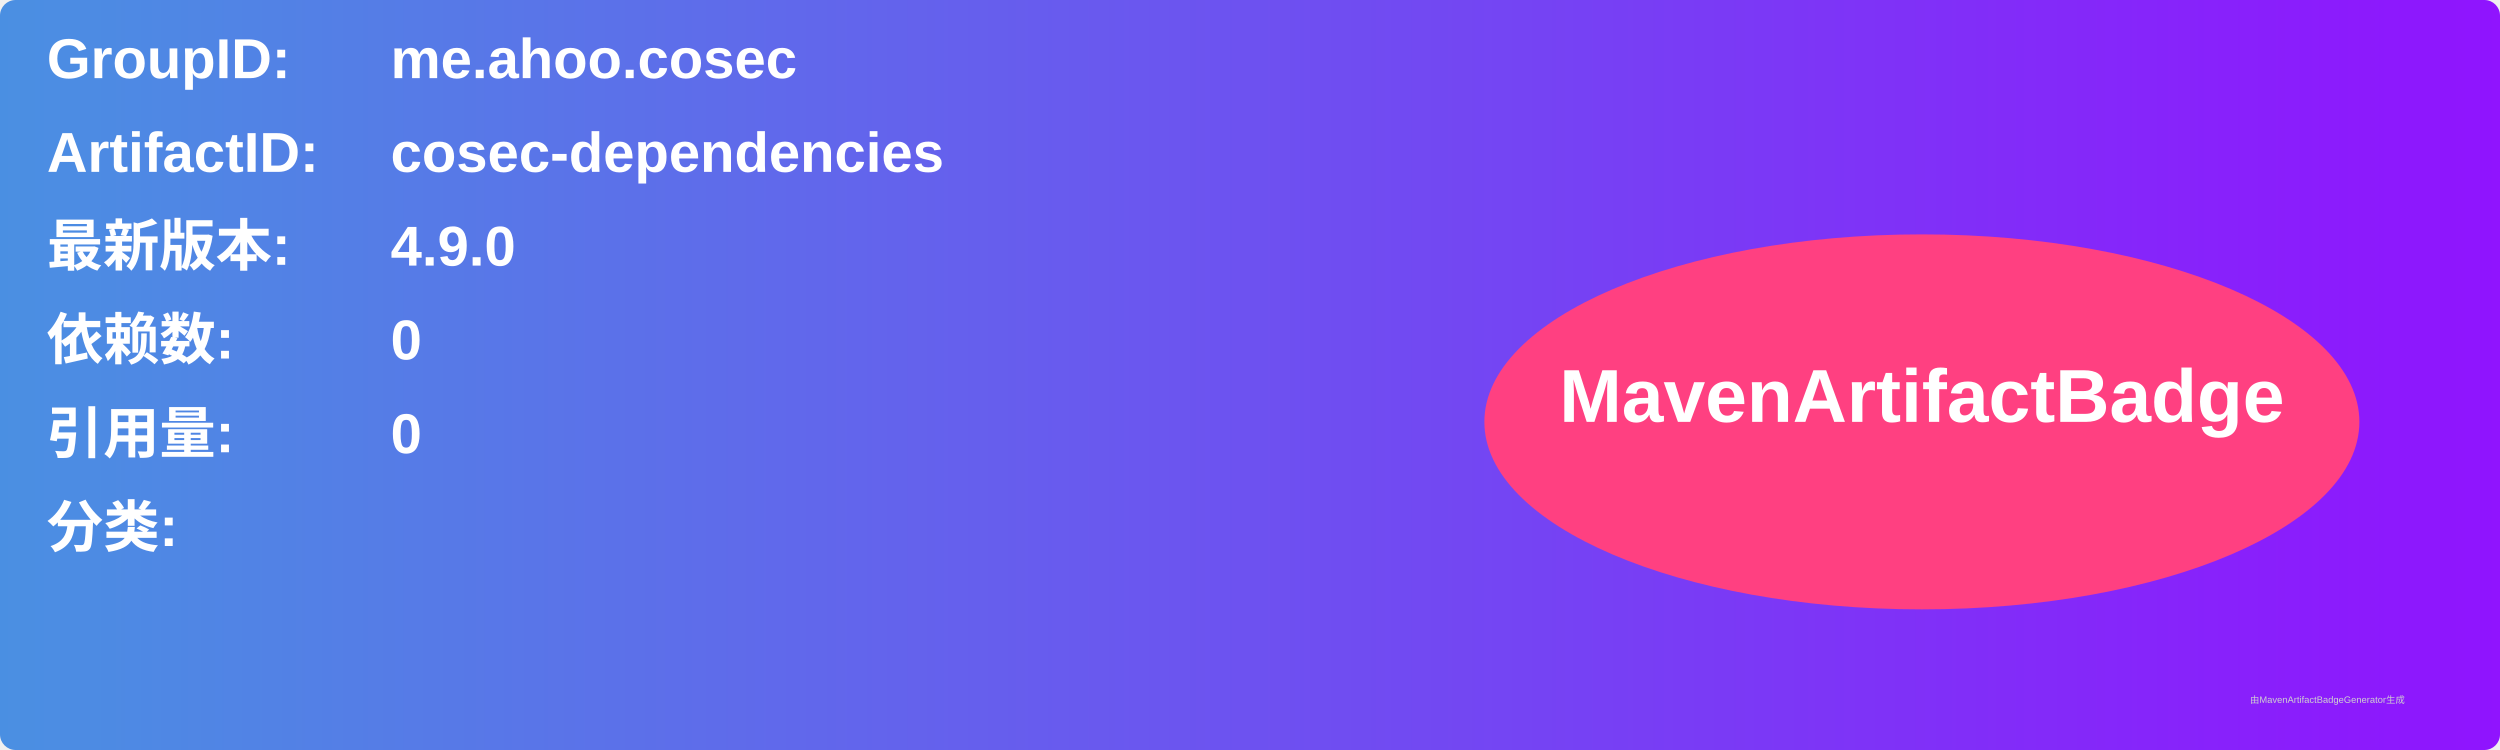
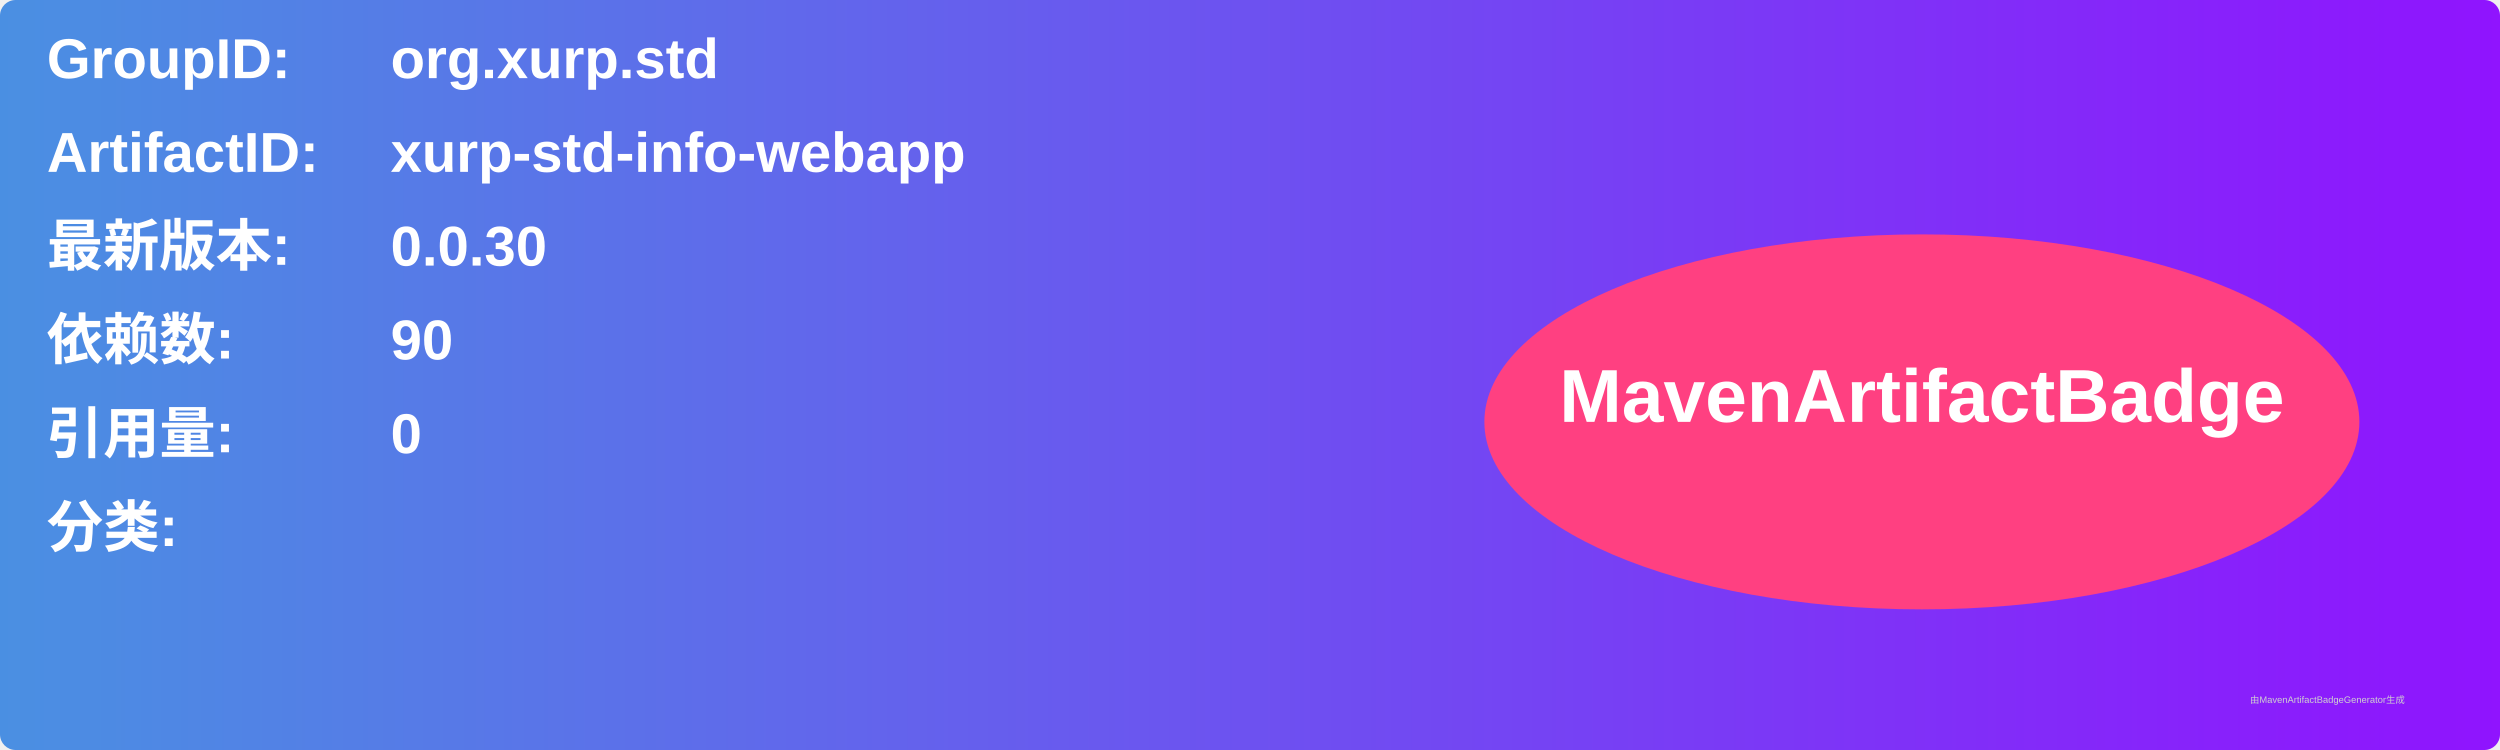
<svg xmlns="http://www.w3.org/2000/svg" width="800" height="240" viewBox="0 0 800 240">
  <linearGradient id="grad" x1="0%" y1="0%" x2="100%" y2="0%">
    <stop offset="0%" stop-color="#4a90e2" />
    <stop offset="100%" stop-color="#9013fe" />
  </linearGradient>
  <rect width="100%" height="100%" rx="5" ry="5" fill="url(#grad)" />
  <g transform="translate(15, 15)">
    <text x="0" y="10" font-family="Arial" font-size="18" fill="white" font-weight="bold" width="260">GroupID:</text>
-     <text x="110" y="10" font-family="Arial" font-size="18" fill="white" font-weight="bold" width="460">me.ahoo.cosec</text>
+     <text x="110" y="10" font-family="Arial" font-size="18" fill="white" font-weight="bold" width="460">org.xurp.std</text>
    <text x="0" y="40" font-family="Arial" font-size="18" fill="white" font-weight="bold" width="260">ArtifactID:</text>
-     <text x="110" y="40" font-family="Arial" font-size="18" fill="white" font-weight="bold" width="460">cosec-dependencies</text>
+     <text x="110" y="40" font-family="Arial" font-size="18" fill="white" font-weight="bold" width="460">xurp-std-info-webapp</text>
    <text x="0" y="70" font-family="Arial" font-size="18" fill="white" font-weight="bold">最新版本:</text>
    <text x="110" y="70" font-family="Arial" font-size="18" fill="white" font-weight="bold">
-       <tspan font-weight="bold">4.9.0</tspan>
+       <tspan font-weight="bold">0.0.30</tspan>
    </text>
    <text x="0" y="100" font-family="Arial" font-size="18" fill="white" font-weight="bold">依赖数: </text>
    <text x="110" y="100" font-family="Arial" font-size="18" fill="white">
-       <tspan font-weight="bold">0</tspan>
+       <tspan font-weight="bold">90</tspan>
    </text>
    <text x="0" y="130" font-family="Arial" font-size="18" fill="white" font-weight="bold">引用量: </text>
    <text x="110" y="130" font-family="Arial" font-size="18" fill="white">
      <tspan font-weight="bold">0</tspan>
    </text>
    <text x="0" y="160" font-family="Arial" font-size="18" fill="white" font-weight="bold">分类:</text>
    <text x="10" y="190" font-family="Arial" font-size="10" fill="white">
      <tspan font-weight="bold" />
    </text>
    <ellipse cx="600" cy="120" rx="140" ry="60" fill="#ff4081" />
    <text x="600" y="120" text-anchor="middle" font-family="Arial" font-size="24" fill="white" font-weight="bold">MavenArtifactBadge</text>
  </g>
  <text x="720" y="225" font-family="Arial" font-size="3" fill="#d0d0d0">由MavenArtifactBadgeGenerator生成</text>
</svg>
